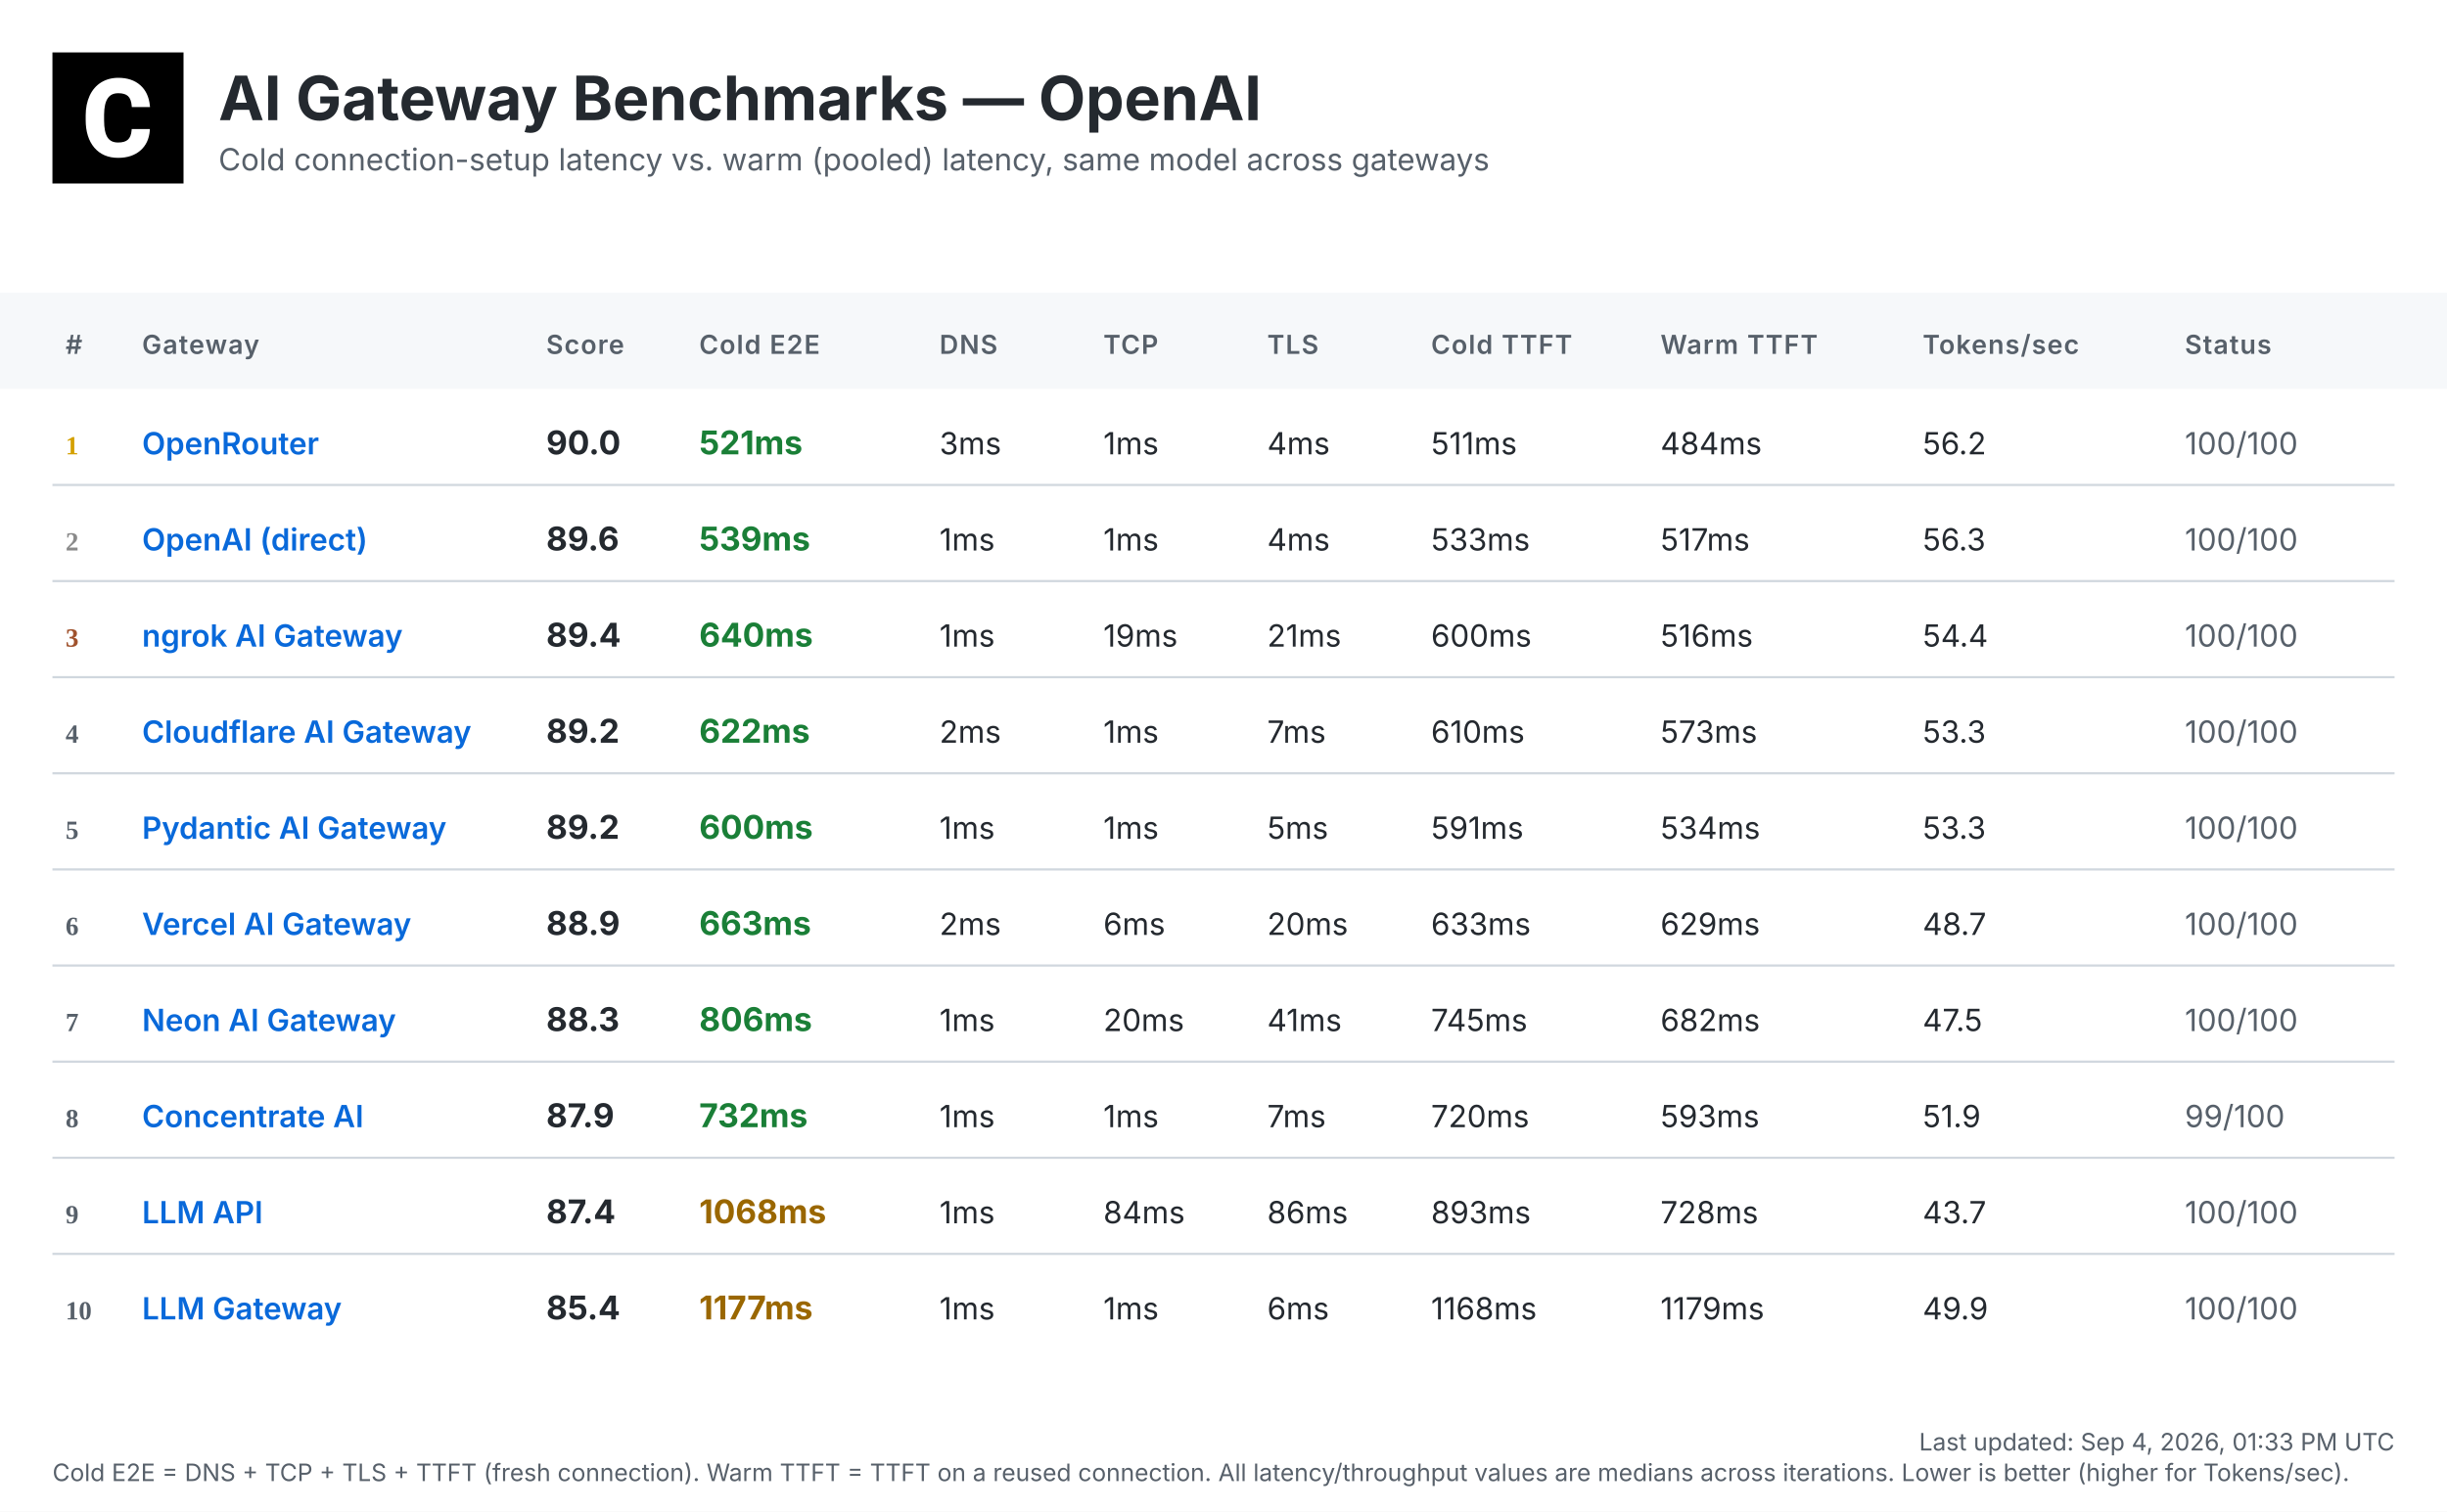
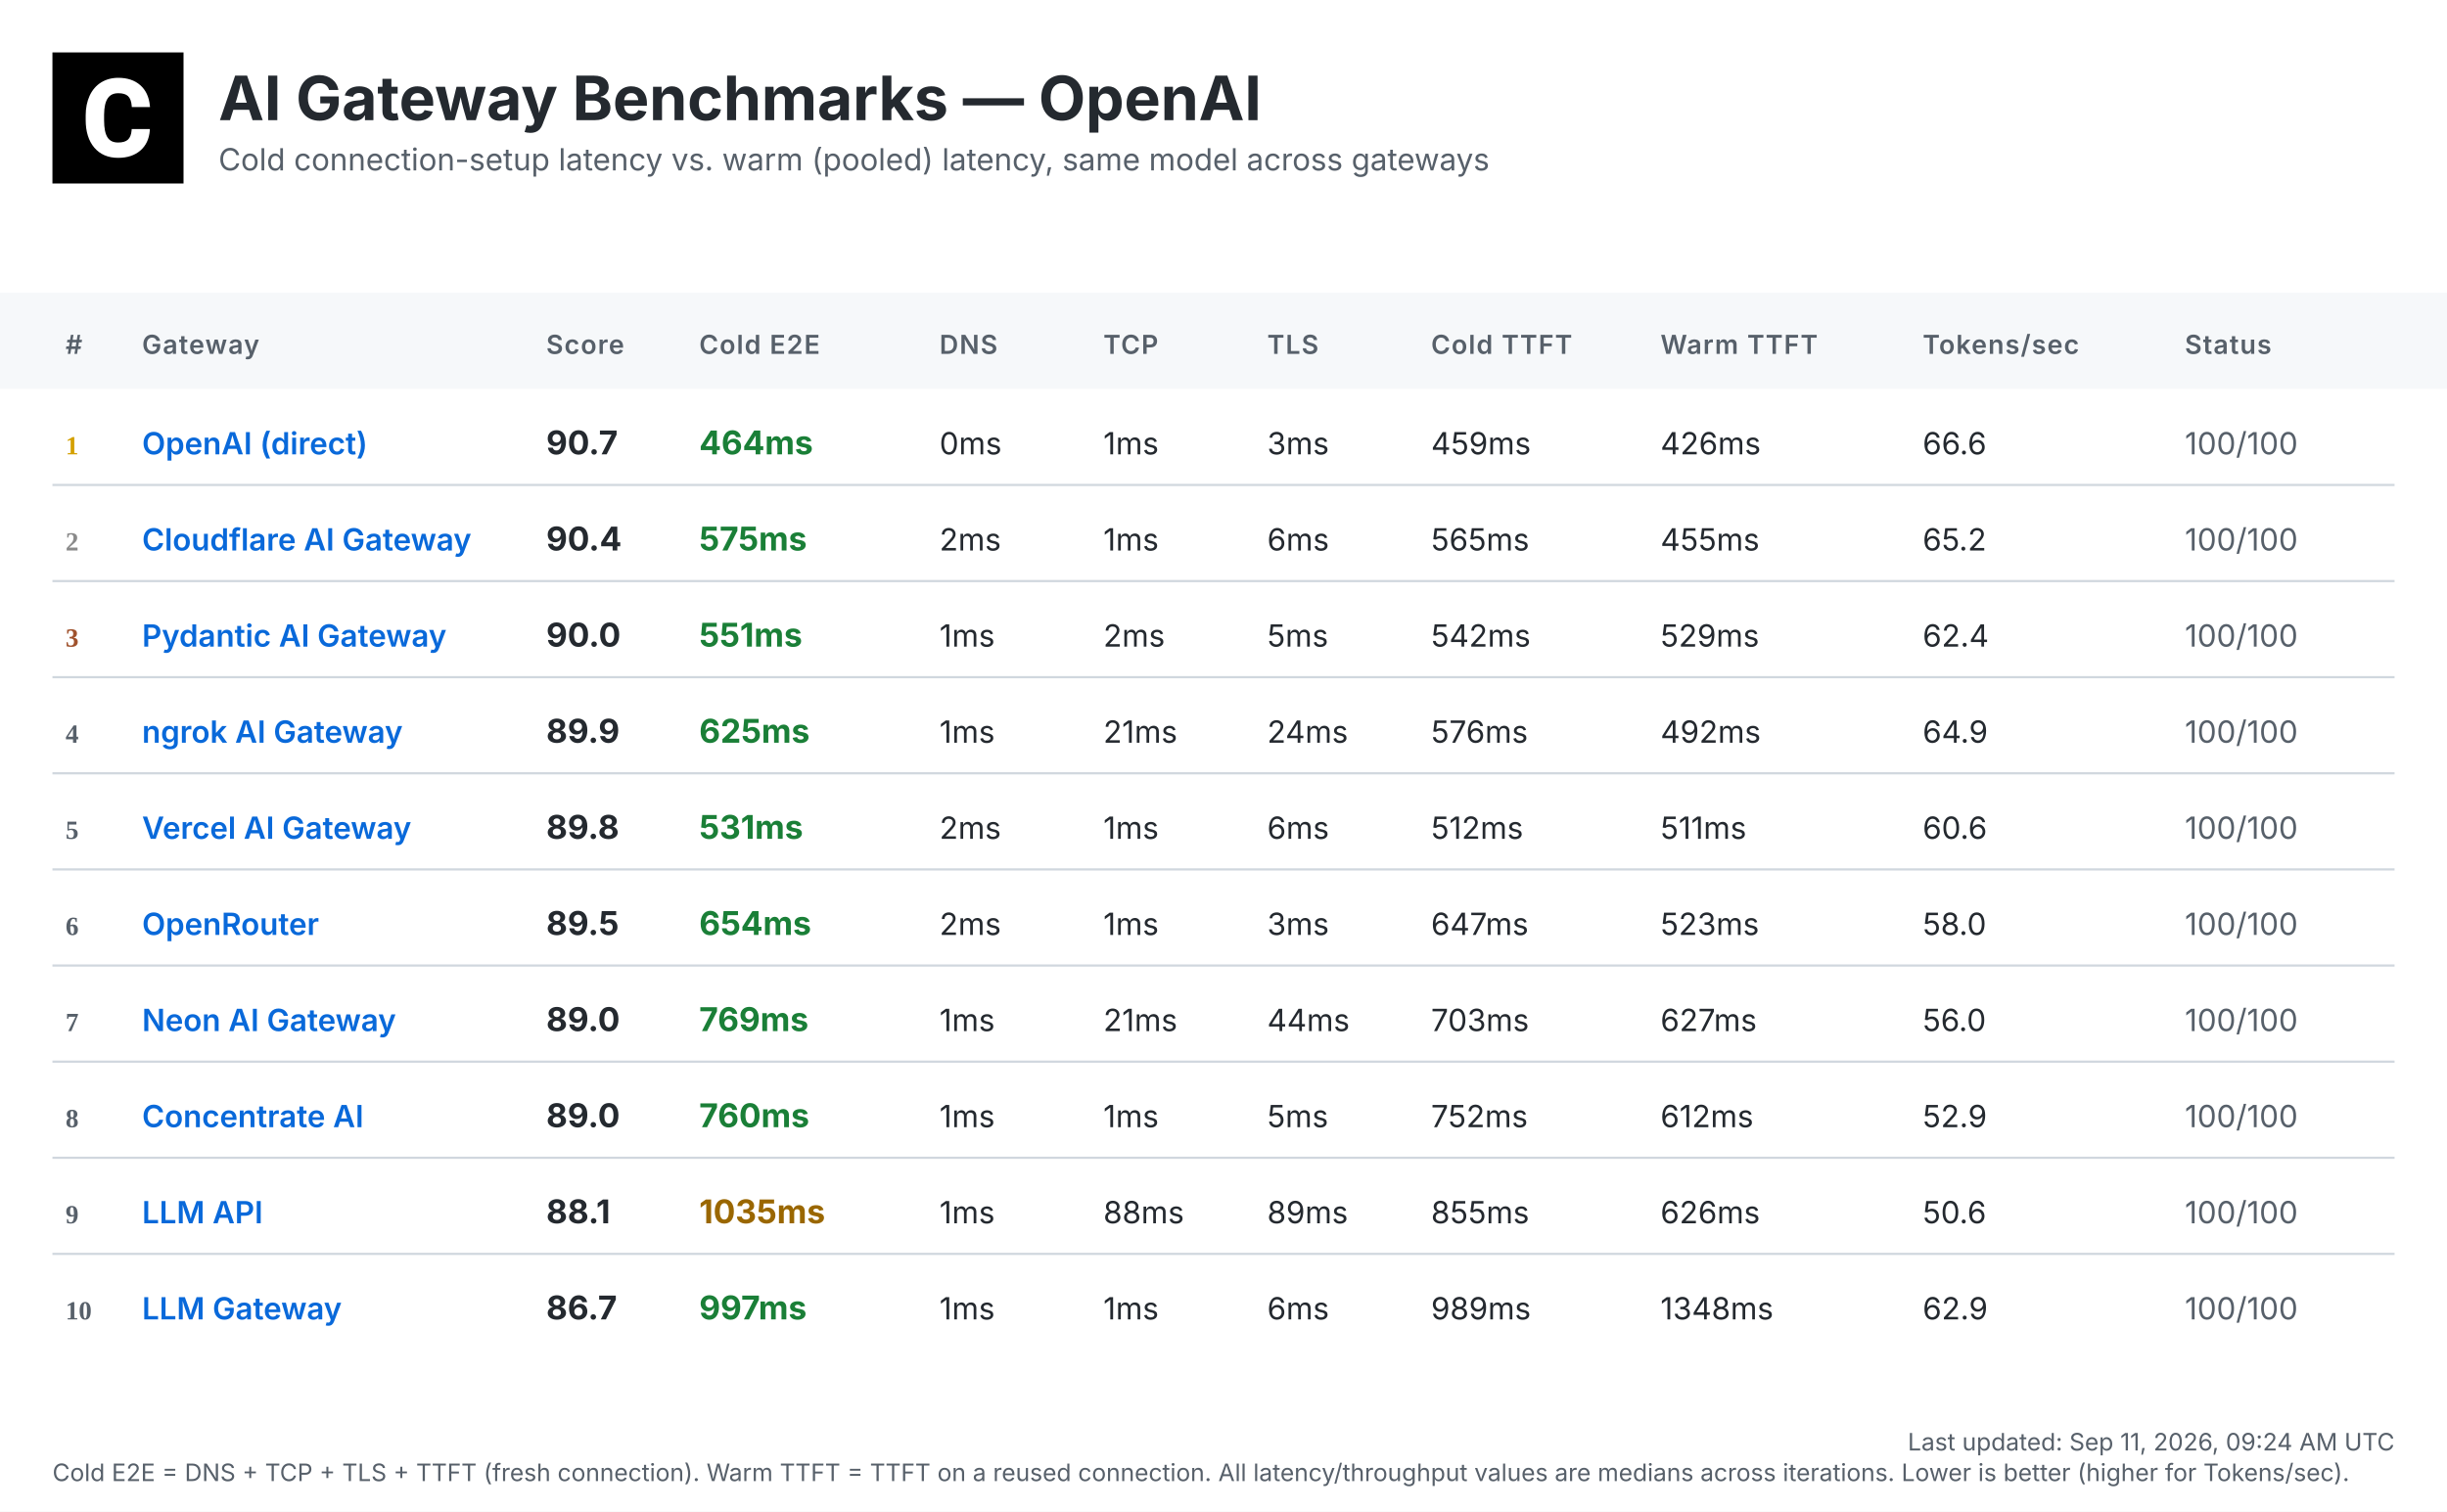
<svg xmlns="http://www.w3.org/2000/svg" width="1120" height="692" viewBox="0 0 1120 692">
  <defs>
    <linearGradient id="headerGrad" x1="0%" y1="0%" x2="100%" y2="100%">
      <stop offset="0%" style="stop-color:#f6f8fa;stop-opacity:1" />
      <stop offset="100%" style="stop-color:#ffffff;stop-opacity:1" />
    </linearGradient>
  </defs>
  <style>
    .bg { fill: #ffffff; }
    .header-bg { fill: url(#headerGrad); }
    .table-header-bg { fill: #f6f8fa; }
    .table-header { font: 600 12px 'Inter', 'SF Pro Display', -apple-system, BlinkMacSystemFont, 'Segoe UI', Roboto, Helvetica, Arial, sans-serif; fill: #57606a; text-transform: uppercase; letter-spacing: 0.5px; }
    .row { font: 14px 'Inter', 'SF Pro Display', -apple-system, BlinkMacSystemFont, 'Segoe UI', Roboto, Helvetica, Arial, sans-serif; fill: #24292f; }
    .rank { font-weight: 700; fill: #57606a; }
    .rank-1 { fill: #d4a000; }
    .rank-2 { fill: #8a8a8a; }
    .rank-3 { fill: #a0522d; }
    .provider { font-weight: 600; fill: #0969da; }
    .total { font-weight: 700; font-size: 15px; }
    .fast { fill: #1a7f37; }
    .medium { fill: #9a6700; }
    .slow { fill: #cf222e; }
    .status { fill: #57606a; }
    .divider { stroke: #d0d7de; stroke-width: 1; }
    .timestamp { font: 11px 'Inter', 'SF Pro Display', -apple-system, BlinkMacSystemFont, 'Segoe UI', Roboto, Helvetica, Arial, sans-serif; fill: #57606a; }
    .title { font: bold 28px 'Inter', 'SF Pro Display', -apple-system, BlinkMacSystemFont, 'Segoe UI', Roboto, Helvetica, Arial, sans-serif; fill: #24292f; }
    .subtitle { font: 14px 'Inter', 'SF Pro Display', -apple-system, BlinkMacSystemFont, 'Segoe UI', Roboto, Helvetica, Arial, sans-serif; fill: #57606a; }
  </style>
  <rect class="bg" width="1120" height="692" />
  <g transform="translate(24, 24)">
    <rect width="60" height="60" fill="#000000" />
    <g transform="scale(0.035) translate(0, 0)">
      <path fill="#ffffff" d="M1036.26,1002.28h237.87l-.93,19.09c-8.38,110.32-49.81,198.3-123.82,262.07-73.09,63.31-170.84,95.43-290.48,95.43-130.81,0-235.55-44.69-311.43-133.6-74.48-87.98-112.65-209.48-112.65-361.23v-60.51c0-96.83,17.7-183.41,51.68-257.43,34.91-74.95,85.19-133.61,149.89-173.63,64.7-40.04,140.12-60.52,225.3-60.52,117.77,0,214.13,32.12,286.29,95.9,72.62,63.3,114.98,153.61,126.15,267.67l1.86,19.08h-238.34l-.93-15.83c-4.65-59.11-20.95-101.94-47.95-127.08-27-25.6-69.83-38.17-127.08-38.17-61.91,0-107.06,20.95-137.33,65.17-31.65,45.15-47.94,117.77-48.87,215.53v74.48c0,102.41,15.36,177.83,45.62,223.91,28.86,44.22,74.01,65.63,137.79,65.63,58.19,0,101.48-12.57,128.95-38.17,26.99-25.14,43.29-66.1,47.48-121.5l.93-16.3Z" />
    </g>
  </g>
  <text class="title" x="100" y="55">AI Gateway Benchmarks — OpenAI</text>
  <text class="subtitle" x="100" y="78">Cold connection-setup latency vs. warm (pooled) latency, same model across gateways</text>
  <rect class="table-header-bg" y="134" width="1120" height="44" />
  <text class="table-header" x="30" y="162">#</text>
  <text class="table-header" x="65" y="162">Gateway</text>
  <text class="table-header" x="250" y="162">Score</text>
  <text class="table-header" x="320" y="162">Cold E2E</text>
  <text class="table-header" x="430" y="162">DNS</text>
  <text class="table-header" x="505" y="162">TCP</text>
  <text class="table-header" x="580" y="162">TLS</text>
  <text class="table-header" x="655" y="162">Cold TTFT</text>
  <text class="table-header" x="760" y="162">Warm TTFT</text>
  <text class="table-header" x="880" y="162">Tokens/sec</text>
  <text class="table-header" x="1000" y="162">Status</text>
  <text class="rank rank-1" x="30" y="208">1</text>
-   <text class="row provider" x="65" y="208">OpenRouter</text>
-   <text class="row total" x="250" y="208">90.0</text>
-   <text class="row total fast" x="320" y="208">521ms</text>
-   <text class="row" x="430" y="208">3ms</text>
+   <text class="row provider" x="65" y="208">OpenAI (direct)</text>
+   <text class="row total" x="250" y="208">90.7</text>
+   <text class="row total fast" x="320" y="208">464ms</text>
+   <text class="row" x="430" y="208">0ms</text>
  <text class="row" x="505" y="208">1ms</text>
-   <text class="row" x="580" y="208">4ms</text>
-   <text class="row" x="655" y="208">511ms</text>
-   <text class="row" x="760" y="208">484ms</text>
-   <text class="row" x="880" y="208">56.2</text>
+   <text class="row" x="580" y="208">3ms</text>
+   <text class="row" x="655" y="208">459ms</text>
+   <text class="row" x="760" y="208">426ms</text>
+   <text class="row" x="880" y="208">66.6</text>
  <text class="row status" x="1000" y="208">100/100</text>
  <line class="divider" x1="24" y1="222" x2="1096" y2="222" />
  <text class="rank rank-2" x="30" y="252">2</text>
-   <text class="row provider" x="65" y="252">OpenAI (direct)</text>
-   <text class="row total" x="250" y="252">89.6</text>
-   <text class="row total fast" x="320" y="252">539ms</text>
-   <text class="row" x="430" y="252">1ms</text>
+   <text class="row provider" x="65" y="252">Cloudflare AI Gateway</text>
+   <text class="row total" x="250" y="252">90.4</text>
+   <text class="row total fast" x="320" y="252">575ms</text>
+   <text class="row" x="430" y="252">2ms</text>
  <text class="row" x="505" y="252">1ms</text>
-   <text class="row" x="580" y="252">4ms</text>
-   <text class="row" x="655" y="252">533ms</text>
-   <text class="row" x="760" y="252">517ms</text>
-   <text class="row" x="880" y="252">56.3</text>
+   <text class="row" x="580" y="252">6ms</text>
+   <text class="row" x="655" y="252">565ms</text>
+   <text class="row" x="760" y="252">455ms</text>
+   <text class="row" x="880" y="252">65.2</text>
  <text class="row status" x="1000" y="252">100/100</text>
  <line class="divider" x1="24" y1="266" x2="1096" y2="266" />
  <text class="rank rank-3" x="30" y="296">3</text>
-   <text class="row provider" x="65" y="296">ngrok AI Gateway</text>
-   <text class="row total" x="250" y="296">89.4</text>
-   <text class="row total fast" x="320" y="296">640ms</text>
+   <text class="row provider" x="65" y="296">Pydantic AI Gateway</text>
+   <text class="row total" x="250" y="296">90.0</text>
+   <text class="row total fast" x="320" y="296">551ms</text>
  <text class="row" x="430" y="296">1ms</text>
-   <text class="row" x="505" y="296">19ms</text>
-   <text class="row" x="580" y="296">21ms</text>
-   <text class="row" x="655" y="296">600ms</text>
-   <text class="row" x="760" y="296">516ms</text>
-   <text class="row" x="880" y="296">54.4</text>
+   <text class="row" x="505" y="296">2ms</text>
+   <text class="row" x="580" y="296">5ms</text>
+   <text class="row" x="655" y="296">542ms</text>
+   <text class="row" x="760" y="296">529ms</text>
+   <text class="row" x="880" y="296">62.4</text>
  <text class="row status" x="1000" y="296">100/100</text>
  <line class="divider" x1="24" y1="310" x2="1096" y2="310" />
  <text class="rank" x="30" y="340">4</text>
-   <text class="row provider" x="65" y="340">Cloudflare AI Gateway</text>
-   <text class="row total" x="250" y="340">89.2</text>
-   <text class="row total fast" x="320" y="340">622ms</text>
-   <text class="row" x="430" y="340">2ms</text>
-   <text class="row" x="505" y="340">1ms</text>
-   <text class="row" x="580" y="340">7ms</text>
-   <text class="row" x="655" y="340">610ms</text>
-   <text class="row" x="760" y="340">573ms</text>
-   <text class="row" x="880" y="340">53.3</text>
+   <text class="row provider" x="65" y="340">ngrok AI Gateway</text>
+   <text class="row total" x="250" y="340">89.9</text>
+   <text class="row total fast" x="320" y="340">625ms</text>
+   <text class="row" x="430" y="340">1ms</text>
+   <text class="row" x="505" y="340">21ms</text>
+   <text class="row" x="580" y="340">24ms</text>
+   <text class="row" x="655" y="340">576ms</text>
+   <text class="row" x="760" y="340">492ms</text>
+   <text class="row" x="880" y="340">64.9</text>
  <text class="row status" x="1000" y="340">100/100</text>
  <line class="divider" x1="24" y1="354" x2="1096" y2="354" />
  <text class="rank" x="30" y="384">5</text>
-   <text class="row provider" x="65" y="384">Pydantic AI Gateway</text>
-   <text class="row total" x="250" y="384">89.2</text>
-   <text class="row total fast" x="320" y="384">600ms</text>
-   <text class="row" x="430" y="384">1ms</text>
+   <text class="row provider" x="65" y="384">Vercel AI Gateway</text>
+   <text class="row total" x="250" y="384">89.8</text>
+   <text class="row total fast" x="320" y="384">531ms</text>
+   <text class="row" x="430" y="384">2ms</text>
  <text class="row" x="505" y="384">1ms</text>
-   <text class="row" x="580" y="384">5ms</text>
-   <text class="row" x="655" y="384">591ms</text>
-   <text class="row" x="760" y="384">534ms</text>
-   <text class="row" x="880" y="384">53.3</text>
+   <text class="row" x="580" y="384">6ms</text>
+   <text class="row" x="655" y="384">512ms</text>
+   <text class="row" x="760" y="384">511ms</text>
+   <text class="row" x="880" y="384">60.6</text>
  <text class="row status" x="1000" y="384">100/100</text>
  <line class="divider" x1="24" y1="398" x2="1096" y2="398" />
  <text class="rank" x="30" y="428">6</text>
-   <text class="row provider" x="65" y="428">Vercel AI Gateway</text>
-   <text class="row total" x="250" y="428">88.9</text>
-   <text class="row total fast" x="320" y="428">663ms</text>
+   <text class="row provider" x="65" y="428">OpenRouter</text>
+   <text class="row total" x="250" y="428">89.5</text>
+   <text class="row total fast" x="320" y="428">654ms</text>
  <text class="row" x="430" y="428">2ms</text>
-   <text class="row" x="505" y="428">6ms</text>
-   <text class="row" x="580" y="428">20ms</text>
-   <text class="row" x="655" y="428">633ms</text>
-   <text class="row" x="760" y="428">629ms</text>
-   <text class="row" x="880" y="428">48.7</text>
+   <text class="row" x="505" y="428">1ms</text>
+   <text class="row" x="580" y="428">3ms</text>
+   <text class="row" x="655" y="428">647ms</text>
+   <text class="row" x="760" y="428">523ms</text>
+   <text class="row" x="880" y="428">58.0</text>
  <text class="row status" x="1000" y="428">100/100</text>
  <line class="divider" x1="24" y1="442" x2="1096" y2="442" />
  <text class="rank" x="30" y="472">7</text>
  <text class="row provider" x="65" y="472">Neon AI Gateway</text>
-   <text class="row total" x="250" y="472">88.3</text>
-   <text class="row total fast" x="320" y="472">806ms</text>
+   <text class="row total" x="250" y="472">89.0</text>
+   <text class="row total fast" x="320" y="472">769ms</text>
  <text class="row" x="430" y="472">1ms</text>
-   <text class="row" x="505" y="472">20ms</text>
-   <text class="row" x="580" y="472">41ms</text>
-   <text class="row" x="655" y="472">745ms</text>
-   <text class="row" x="760" y="472">682ms</text>
-   <text class="row" x="880" y="472">47.5</text>
+   <text class="row" x="505" y="472">21ms</text>
+   <text class="row" x="580" y="472">44ms</text>
+   <text class="row" x="655" y="472">703ms</text>
+   <text class="row" x="760" y="472">627ms</text>
+   <text class="row" x="880" y="472">56.0</text>
  <text class="row status" x="1000" y="472">100/100</text>
  <line class="divider" x1="24" y1="486" x2="1096" y2="486" />
  <text class="rank" x="30" y="516">8</text>
  <text class="row provider" x="65" y="516">Concentrate AI</text>
-   <text class="row total" x="250" y="516">87.9</text>
-   <text class="row total fast" x="320" y="516">732ms</text>
+   <text class="row total" x="250" y="516">89.0</text>
+   <text class="row total fast" x="320" y="516">760ms</text>
  <text class="row" x="430" y="516">1ms</text>
  <text class="row" x="505" y="516">1ms</text>
-   <text class="row" x="580" y="516">7ms</text>
-   <text class="row" x="655" y="516">720ms</text>
-   <text class="row" x="760" y="516">593ms</text>
-   <text class="row" x="880" y="516">51.9</text>
-   <text class="row status" x="1000" y="516">99/100</text>
+   <text class="row" x="580" y="516">5ms</text>
+   <text class="row" x="655" y="516">752ms</text>
+   <text class="row" x="760" y="516">612ms</text>
+   <text class="row" x="880" y="516">52.9</text>
+   <text class="row status" x="1000" y="516">100/100</text>
  <line class="divider" x1="24" y1="530" x2="1096" y2="530" />
  <text class="rank" x="30" y="560">9</text>
  <text class="row provider" x="65" y="560">LLM API</text>
-   <text class="row total" x="250" y="560">87.4</text>
-   <text class="row total medium" x="320" y="560">1068ms</text>
+   <text class="row total" x="250" y="560">88.1</text>
+   <text class="row total medium" x="320" y="560">1035ms</text>
  <text class="row" x="430" y="560">1ms</text>
-   <text class="row" x="505" y="560">84ms</text>
-   <text class="row" x="580" y="560">86ms</text>
-   <text class="row" x="655" y="560">893ms</text>
-   <text class="row" x="760" y="560">728ms</text>
-   <text class="row" x="880" y="560">43.7</text>
+   <text class="row" x="505" y="560">88ms</text>
+   <text class="row" x="580" y="560">89ms</text>
+   <text class="row" x="655" y="560">855ms</text>
+   <text class="row" x="760" y="560">626ms</text>
+   <text class="row" x="880" y="560">50.6</text>
  <text class="row status" x="1000" y="560">100/100</text>
  <line class="divider" x1="24" y1="574" x2="1096" y2="574" />
  <text class="rank" x="30" y="604">10</text>
  <text class="row provider" x="65" y="604">LLM Gateway</text>
-   <text class="row total" x="250" y="604">85.4</text>
-   <text class="row total medium" x="320" y="604">1177ms</text>
+   <text class="row total" x="250" y="604">86.7</text>
+   <text class="row total fast" x="320" y="604">997ms</text>
  <text class="row" x="430" y="604">1ms</text>
  <text class="row" x="505" y="604">1ms</text>
  <text class="row" x="580" y="604">6ms</text>
-   <text class="row" x="655" y="604">1168ms</text>
-   <text class="row" x="760" y="604">1179ms</text>
-   <text class="row" x="880" y="604">49.9</text>
+   <text class="row" x="655" y="604">989ms</text>
+   <text class="row" x="760" y="604">1348ms</text>
+   <text class="row" x="880" y="604">62.9</text>
  <text class="row status" x="1000" y="604">100/100</text>
-   <text class="timestamp" x="1096" y="664" text-anchor="end">Last updated: Sep 4, 2026, 01:33 PM UTC</text>
+   <text class="timestamp" x="1096" y="664" text-anchor="end">Last updated: Sep 11, 2026, 09:24 AM UTC</text>
  <text class="timestamp" x="24" y="678">Cold E2E = DNS + TCP + TLS + TTFT (fresh connection). Warm TTFT = TTFT on a reused connection. All latency/throughput values are medians across iterations. Lower is better (higher for Tokens/sec).</text>
</svg>
